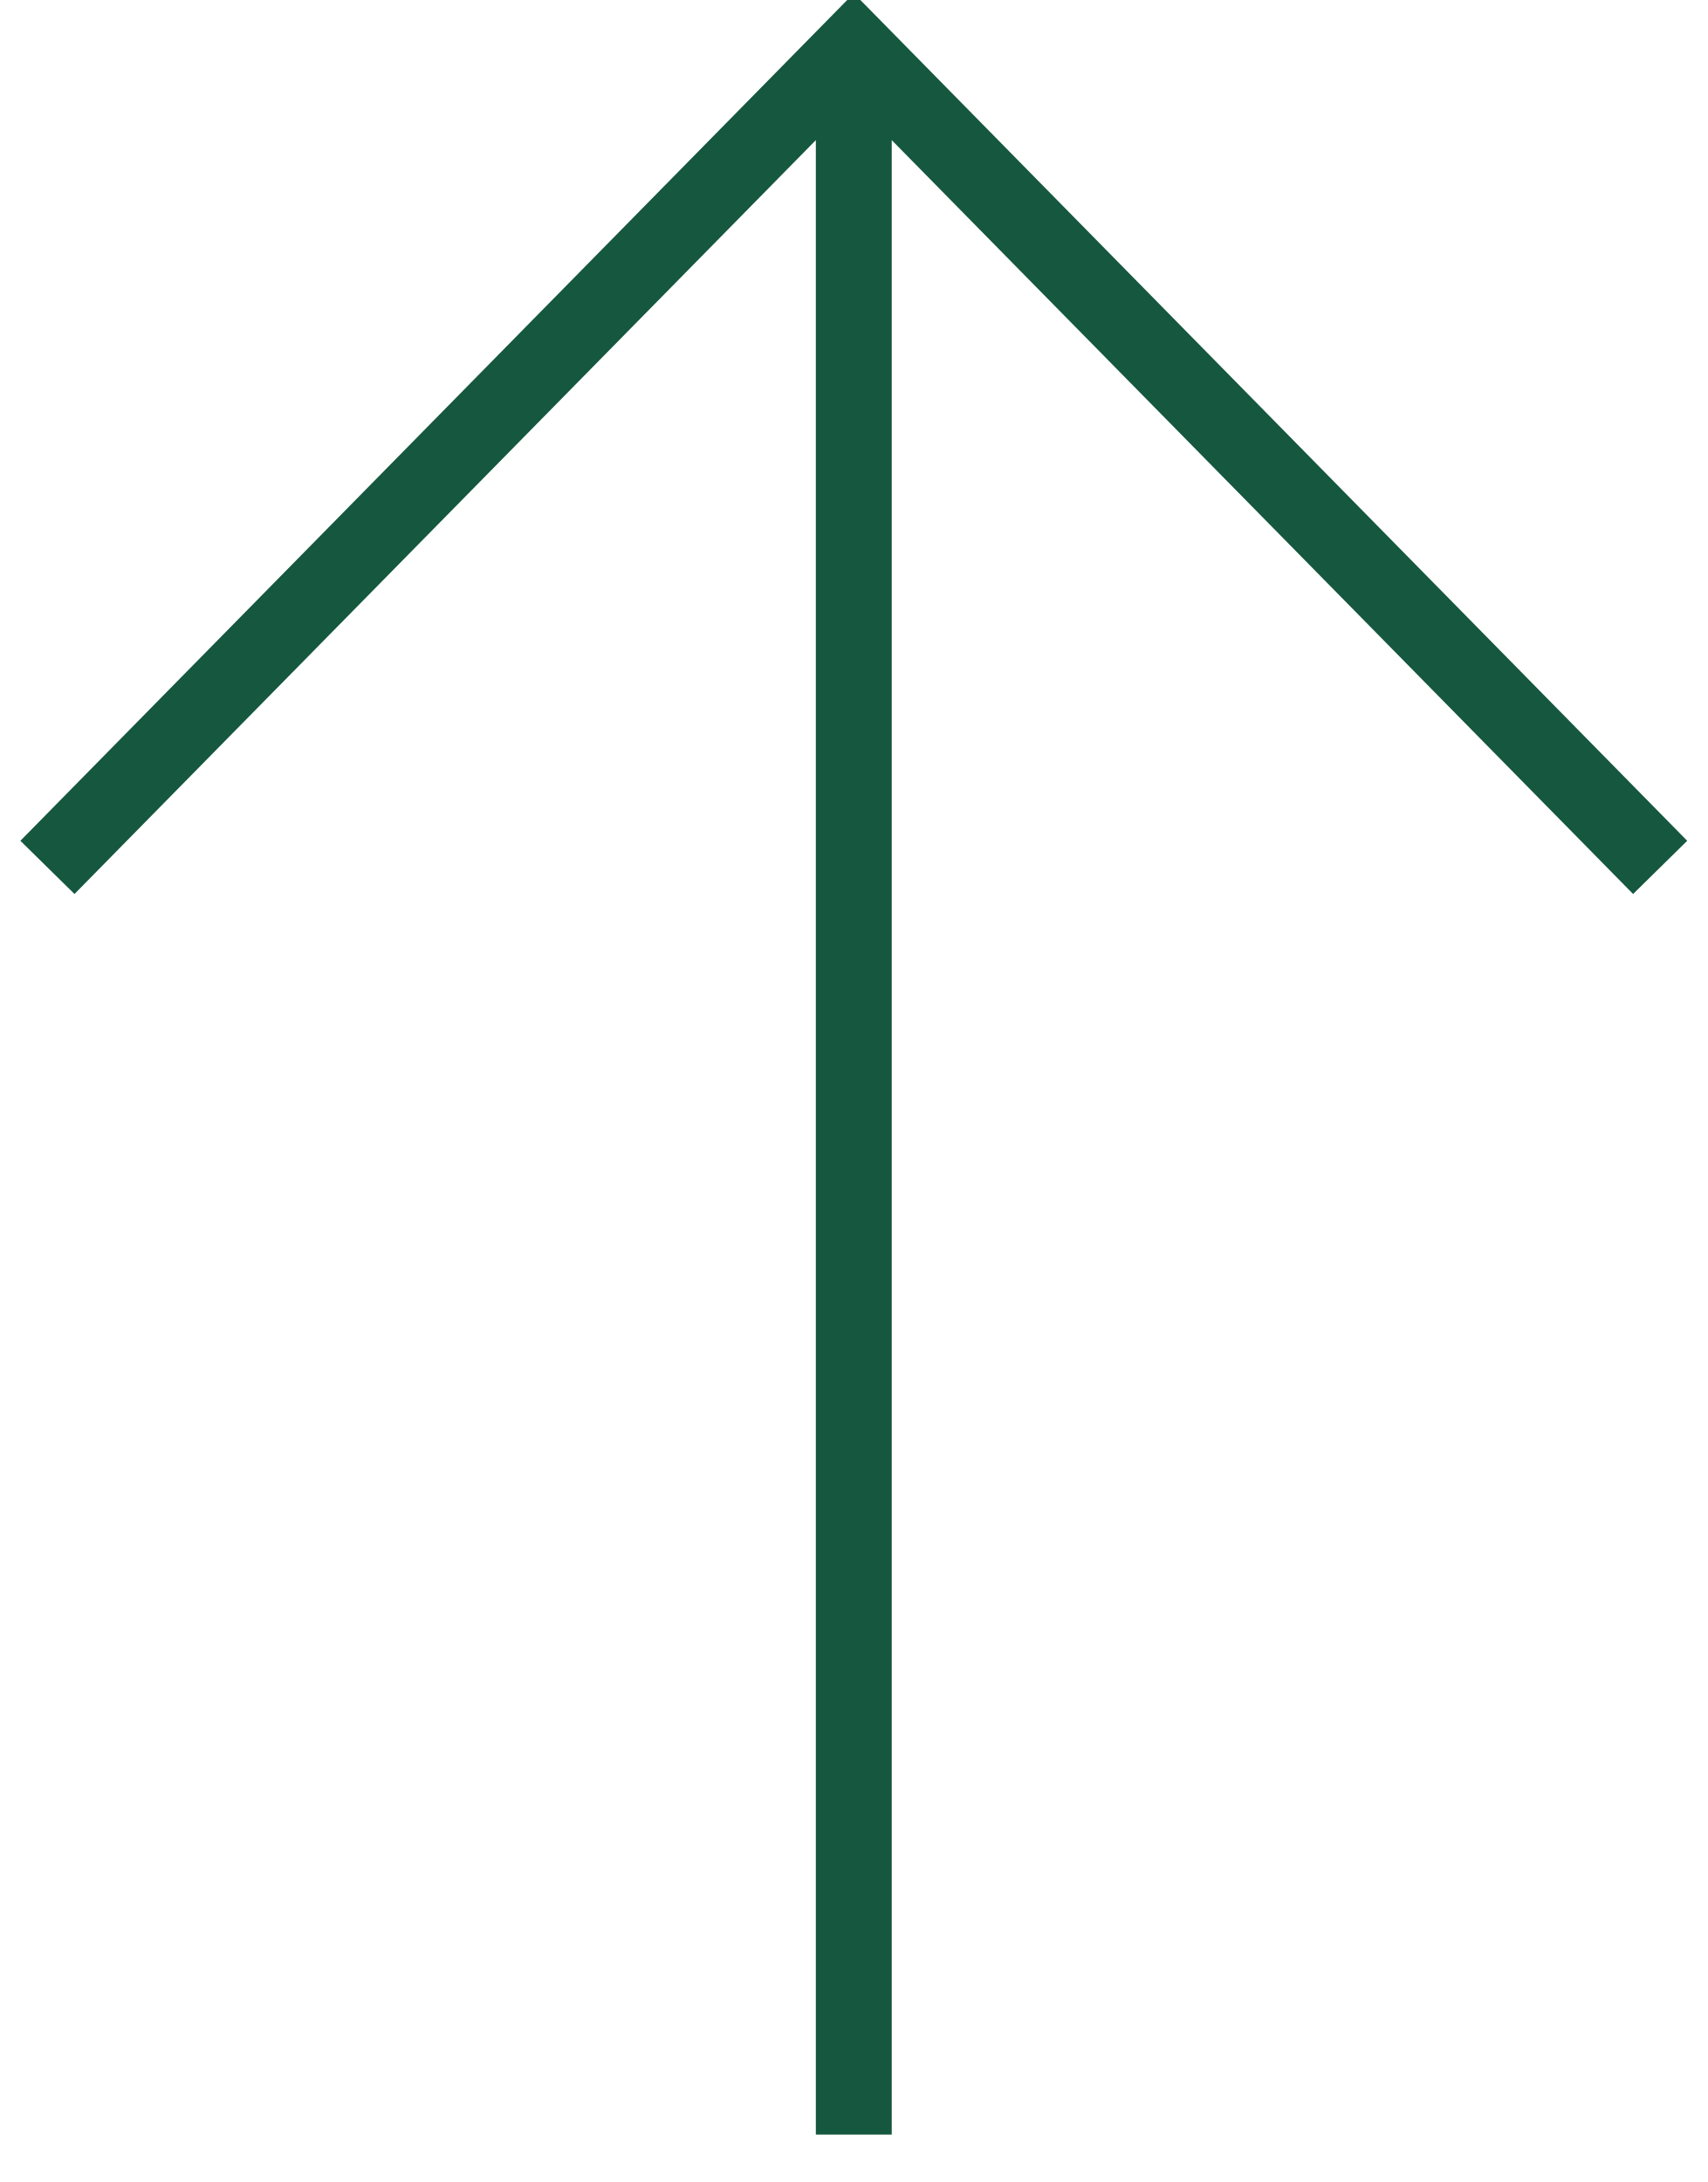
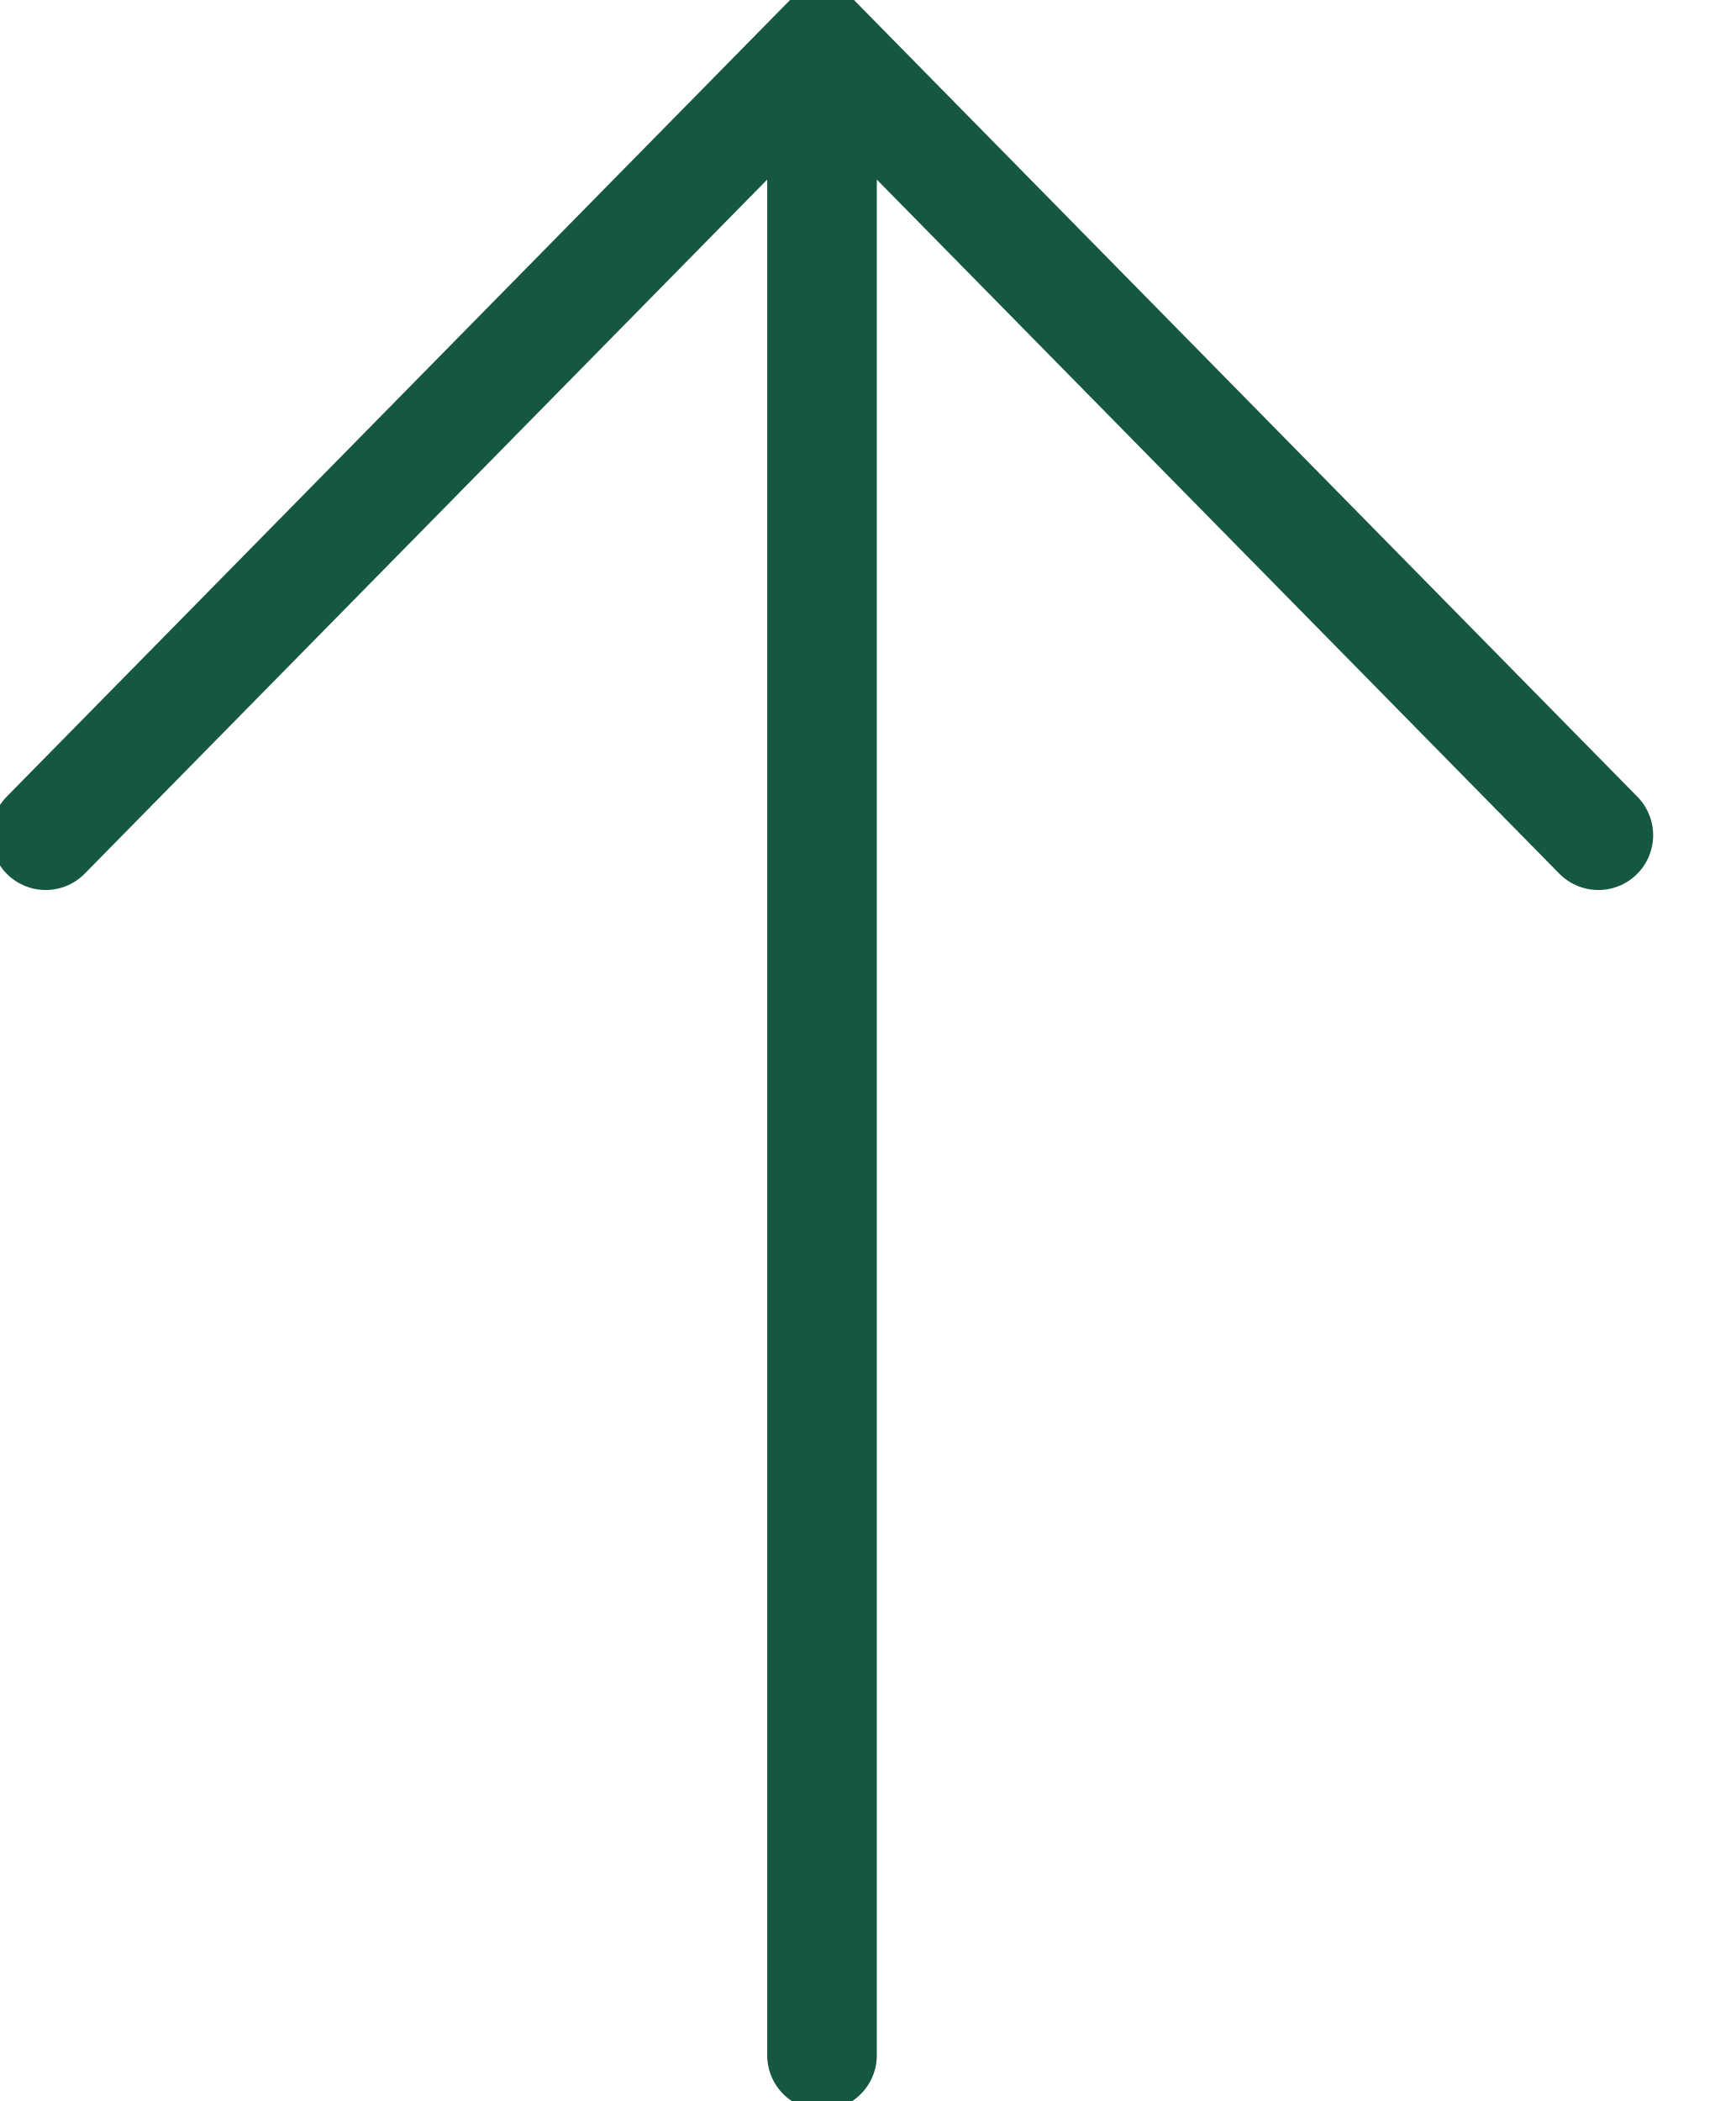
- <svg xmlns="http://www.w3.org/2000/svg" width="18" height="23">
-   <path d="M.5 9.143L9 .5l8.5 8.643M9 .5v22" stroke="#15573F" stroke-width=".8" fill="none" fill-rule="evenodd" />
+ <svg xmlns="http://www.w3.org/2000/svg" width="18" viewBox="0 0 19 23" stroke-linecap="round">
+   <path d="M.5 9.143L9 .5l8.5 8.643M9 .5v22" stroke="#15573F" stroke-width="1.2" fill="none" fill-rule="evenodd" />
</svg>
